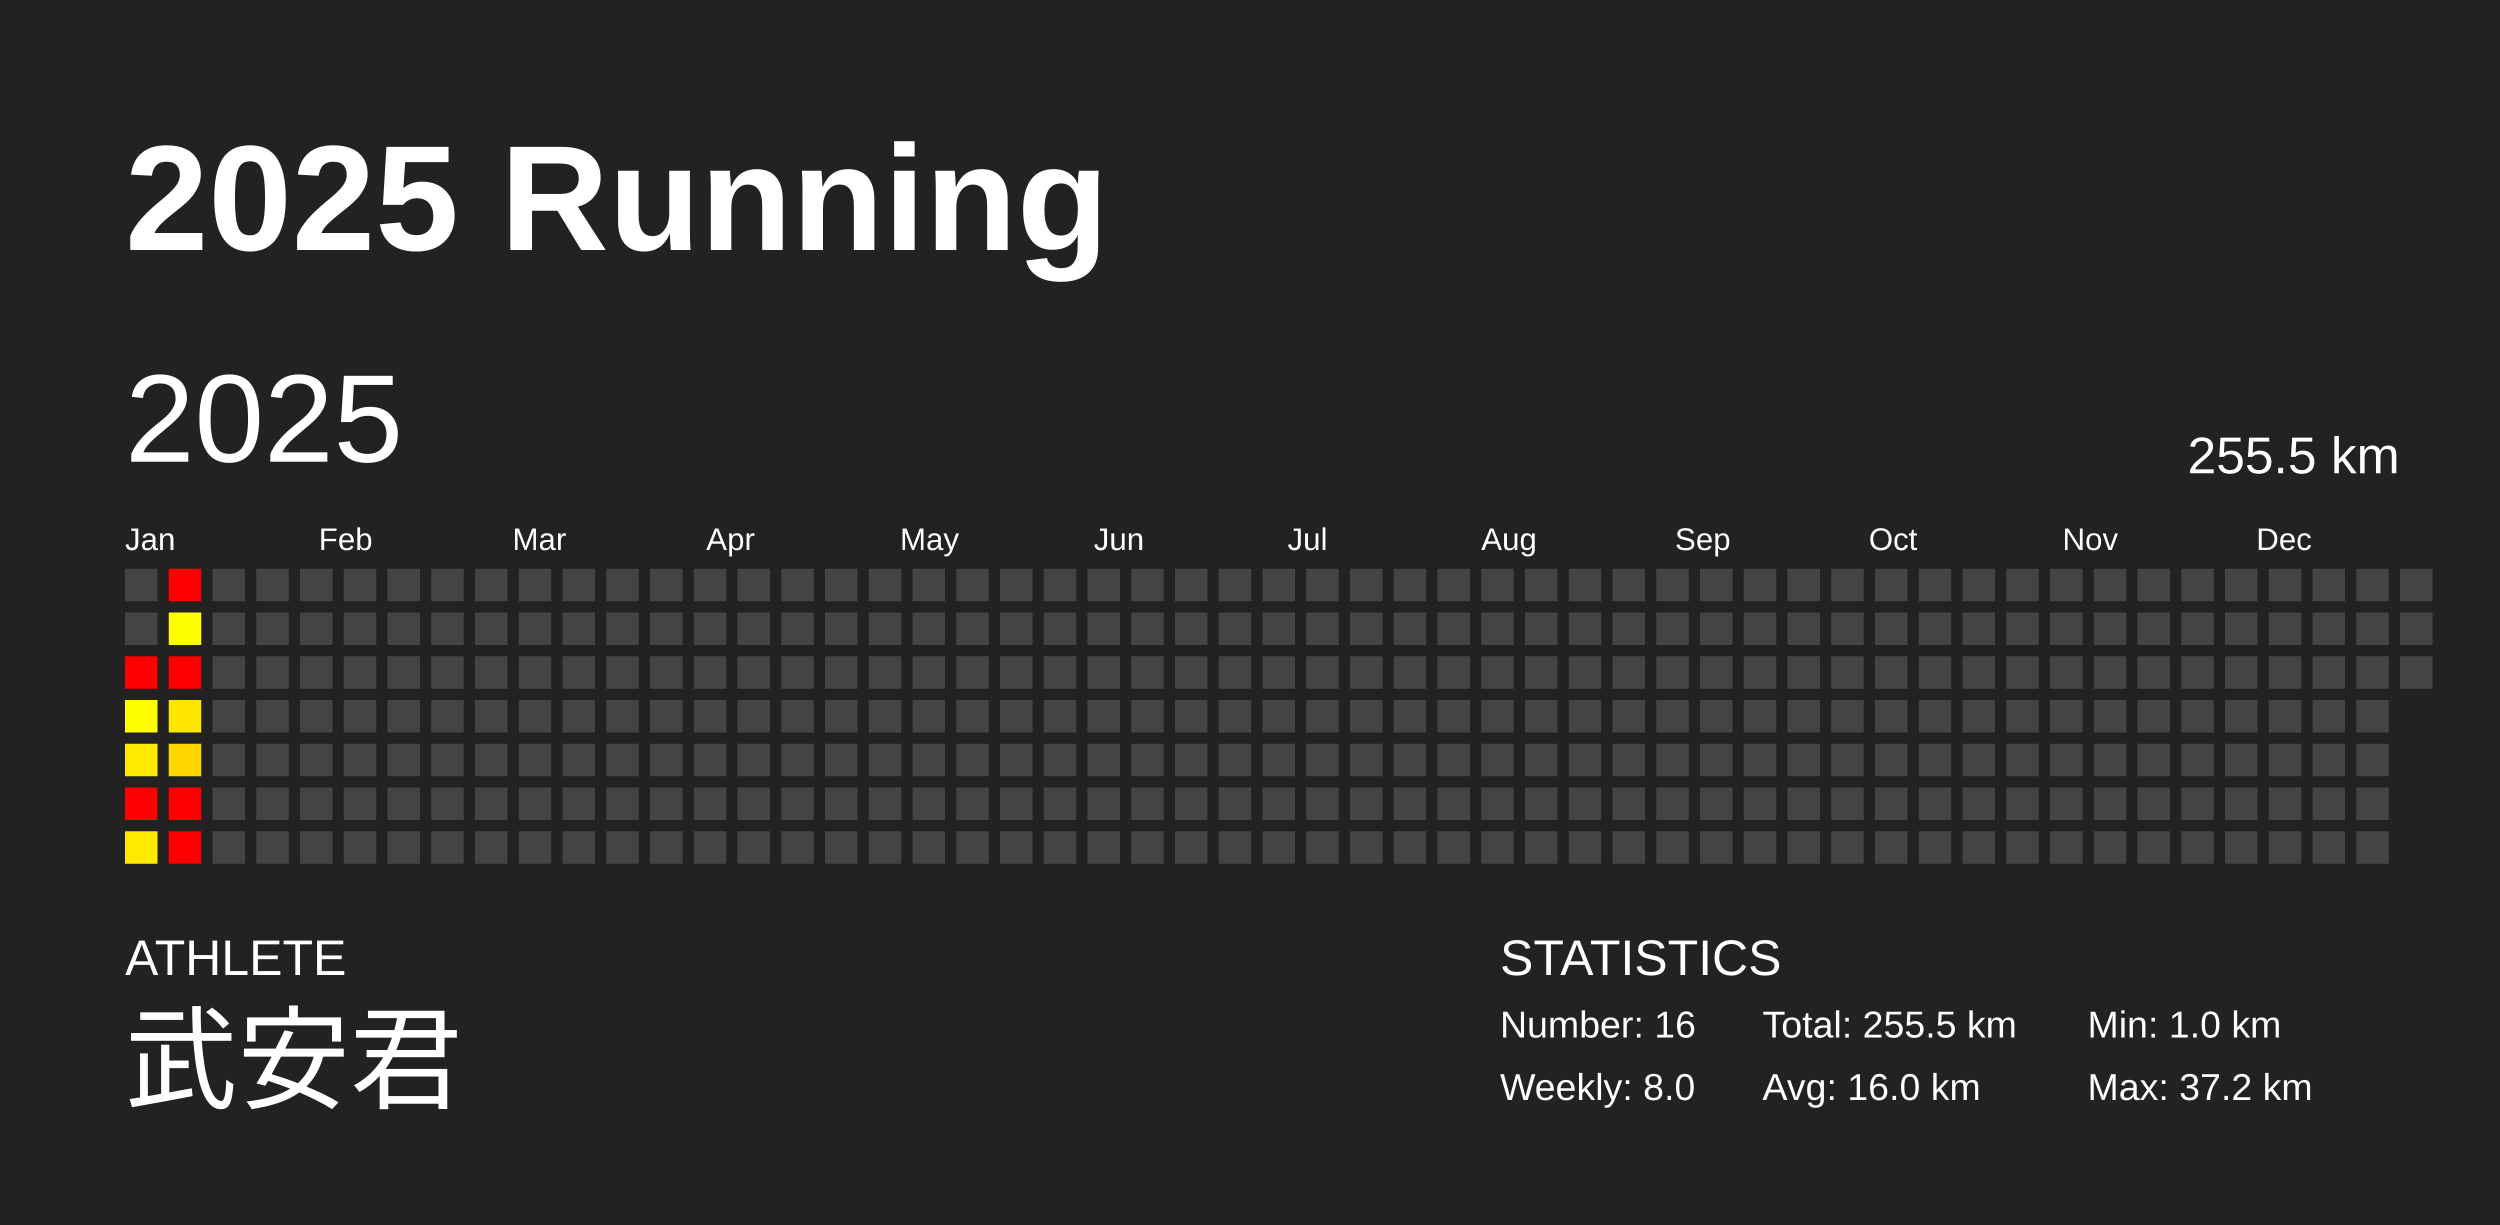
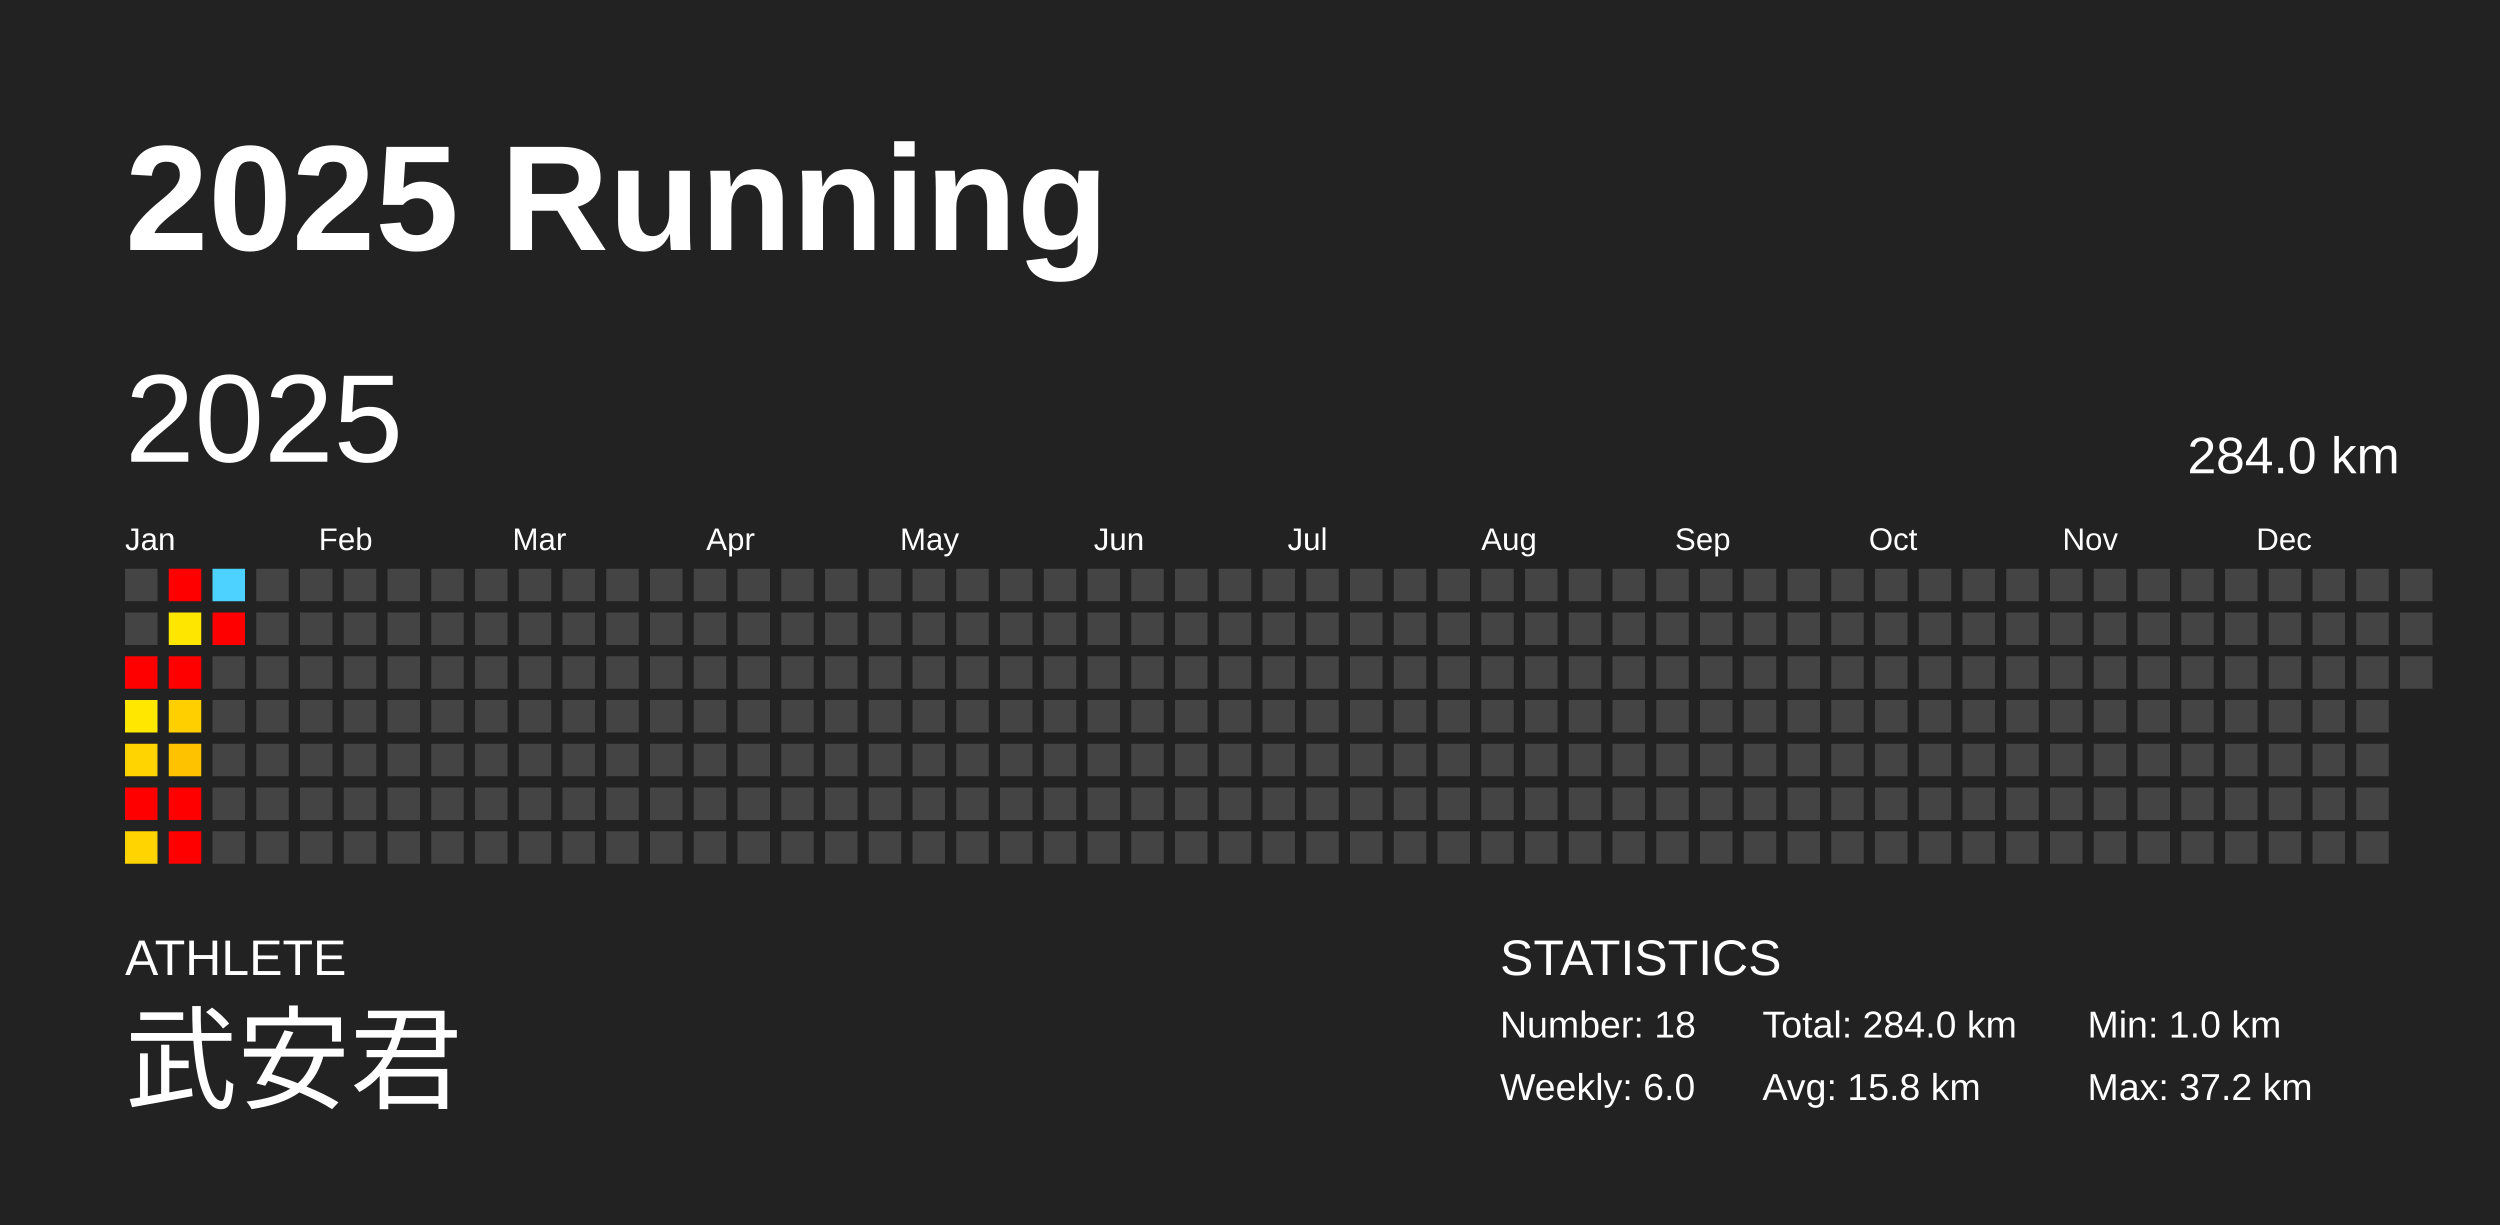
<svg xmlns="http://www.w3.org/2000/svg" baseProfile="full" height="98mm" version="1.1" viewBox="0,0,200,98" width="200mm">
  <defs />
  <rect fill="#222222" height="98" width="200" x="0" y="0" />
  <text fill="#FFFFFF" style="font-size:12px; font-family:Arial; font-weight:bold;" x="10" y="20">2025 Running</text>
  <text fill="#FFFFFF" style="font-size:4px; font-family:Arial" x="10" y="78">ATHLETE</text>
  <text fill="#FFFFFF" style="font-size:9px; font-family:Arial" x="10" y="88">武安君</text>
  <text fill="#FFFFFF" style="font-size:4px; font-family:Arial" x="120" y="78">STATISTICS</text>
-   <text fill="#FFFFFF" style="font-size:3px; font-family:Arial" x="120" y="83">Number: 16</text>
-   <text fill="#FFFFFF" style="font-size:3px; font-family:Arial" x="120" y="88">Weekly: 8.0</text>
-   <text fill="#FFFFFF" style="font-size:3px; font-family:Arial" x="141" y="83">Total: 255.5 km</text>
-   <text fill="#FFFFFF" style="font-size:3px; font-family:Arial" x="141" y="88">Avg: 16.0 km</text>
+   <text fill="#FFFFFF" style="font-size:3px; font-family:Arial" x="120" y="83">Number: 18</text>
+   <text fill="#FFFFFF" style="font-size:3px; font-family:Arial" x="120" y="88">Weekly: 6.0</text>
+   <text fill="#FFFFFF" style="font-size:3px; font-family:Arial" x="141" y="83">Total: 284.0 km</text>
+   <text fill="#FFFFFF" style="font-size:3px; font-family:Arial" x="141" y="88">Avg: 15.8 km</text>
  <text fill="#FFFFFF" style="font-size:3px; font-family:Arial" x="167" y="83">Min: 1.0 km</text>
  <text fill="#FFFFFF" style="font-size:3px; font-family:Arial" x="167" y="88">Max: 37.2 km</text>
  <text dominant-baseline="hanging" fill="#FFFFFF" style="font-size:10.0px; font-family:Arial;" x="10" y="30">2025</text>
-   <text dominant-baseline="hanging" fill="#FFFFFF" style="font-size:4.125px; font-family:Arial;" x="175" y="35">255.5 km</text>
+   <text dominant-baseline="hanging" fill="#FFFFFF" style="font-size:4.125px; font-family:Arial;" x="175" y="35">284.0 km</text>
  <text fill="#FFFFFF" style="font-size:2.5px; font-family:Arial" x="10.0" y="44">Jan</text>
  <text fill="#FFFFFF" style="font-size:2.5px; font-family:Arial" x="25.5" y="44">Feb</text>
  <text fill="#FFFFFF" style="font-size:2.5px; font-family:Arial" x="41.0" y="44">Mar</text>
  <text fill="#FFFFFF" style="font-size:2.5px; font-family:Arial" x="56.5" y="44">Apr</text>
  <text fill="#FFFFFF" style="font-size:2.5px; font-family:Arial" x="72.0" y="44">May</text>
  <text fill="#FFFFFF" style="font-size:2.5px; font-family:Arial" x="87.5" y="44">Jun</text>
  <text fill="#FFFFFF" style="font-size:2.5px; font-family:Arial" x="103.0" y="44">Jul</text>
  <text fill="#FFFFFF" style="font-size:2.5px; font-family:Arial" x="118.5" y="44">Aug</text>
  <text fill="#FFFFFF" style="font-size:2.5px; font-family:Arial" x="134.0" y="44">Sep</text>
  <text fill="#FFFFFF" style="font-size:2.5px; font-family:Arial" x="149.5" y="44">Oct</text>
  <text fill="#FFFFFF" style="font-size:2.5px; font-family:Arial" x="165.0" y="44">Nov</text>
  <text fill="#FFFFFF" style="font-size:2.5px; font-family:Arial" x="180.5" y="44">Dec</text>
  <rect fill="#444444" height="2.6" width="2.6" x="10.0" y="45.5" />
  <rect fill="#444444" height="2.6" width="2.6" x="10.0" y="49.0" />
  <rect fill="red" height="2.6" width="2.6" x="10.0" y="52.5" />
-   <rect fill="#ffff00" height="2.6" width="2.6" x="10.0" y="56.0" />
-   <rect fill="#ffea00" height="2.6" width="2.6" x="10.0" y="59.5" />
+   <rect fill="#ffe700" height="2.6" width="2.6" x="10.0" y="56.0" />
+   <rect fill="#ffd400" height="2.6" width="2.6" x="10.0" y="59.5" />
  <rect fill="red" height="2.6" width="2.6" x="10.0" y="63.0" />
-   <rect fill="#ffea00" height="2.6" width="2.6" x="10.0" y="66.5" />
+   <rect fill="#ffd400" height="2.6" width="2.6" x="10.0" y="66.5" />
  <rect fill="red" height="2.6" width="2.6" x="13.5" y="45.5" />
-   <rect fill="#fffe00" height="2.6" width="2.6" x="13.5" y="49.0" />
+   <rect fill="#ffe600" height="2.6" width="2.6" x="13.5" y="49.0" />
  <rect fill="red" height="2.6" width="2.6" x="13.5" y="52.5" />
-   <rect fill="#ffe400" height="2.6" width="2.6" x="13.5" y="56.0" />
-   <rect fill="#ffd600" height="2.6" width="2.6" x="13.5" y="59.5" />
+   <rect fill="#ffcf00" height="2.6" width="2.6" x="13.5" y="56.0" />
+   <rect fill="#ffc200" height="2.6" width="2.6" x="13.5" y="59.5" />
  <rect fill="red" height="2.6" width="2.6" x="13.5" y="63.0" />
  <rect fill="red" height="2.6" width="2.6" x="13.5" y="66.5" />
-   <rect fill="#444444" height="2.6" width="2.6" x="17.0" y="45.5" />
-   <rect fill="#444444" height="2.6" width="2.6" x="17.0" y="49.0" />
+   <rect fill="#4dd2ff" height="2.6" width="2.6" x="17.0" y="45.5" />
+   <rect fill="red" height="2.6" width="2.6" x="17.0" y="49.0" />
  <rect fill="#444444" height="2.6" width="2.6" x="17.0" y="52.5" />
  <rect fill="#444444" height="2.6" width="2.6" x="17.0" y="56.0" />
  <rect fill="#444444" height="2.6" width="2.6" x="17.0" y="59.5" />
  <rect fill="#444444" height="2.6" width="2.6" x="17.0" y="63.0" />
  <rect fill="#444444" height="2.6" width="2.6" x="17.0" y="66.5" />
  <rect fill="#444444" height="2.6" width="2.6" x="20.5" y="45.5" />
  <rect fill="#444444" height="2.6" width="2.6" x="20.5" y="49.0" />
  <rect fill="#444444" height="2.6" width="2.6" x="20.5" y="52.5" />
  <rect fill="#444444" height="2.6" width="2.6" x="20.5" y="56.0" />
  <rect fill="#444444" height="2.6" width="2.6" x="20.5" y="59.5" />
  <rect fill="#444444" height="2.6" width="2.6" x="20.5" y="63.0" />
  <rect fill="#444444" height="2.6" width="2.6" x="20.5" y="66.5" />
  <rect fill="#444444" height="2.6" width="2.6" x="24.0" y="45.5" />
  <rect fill="#444444" height="2.6" width="2.6" x="24.0" y="49.0" />
  <rect fill="#444444" height="2.6" width="2.6" x="24.0" y="52.5" />
  <rect fill="#444444" height="2.6" width="2.6" x="24.0" y="56.0" />
  <rect fill="#444444" height="2.6" width="2.6" x="24.0" y="59.5" />
  <rect fill="#444444" height="2.6" width="2.6" x="24.0" y="63.0" />
  <rect fill="#444444" height="2.6" width="2.6" x="24.0" y="66.5" />
  <rect fill="#444444" height="2.6" width="2.6" x="27.5" y="45.5" />
  <rect fill="#444444" height="2.6" width="2.6" x="27.5" y="49.0" />
  <rect fill="#444444" height="2.6" width="2.6" x="27.5" y="52.5" />
  <rect fill="#444444" height="2.6" width="2.6" x="27.5" y="56.0" />
  <rect fill="#444444" height="2.6" width="2.6" x="27.5" y="59.5" />
  <rect fill="#444444" height="2.6" width="2.6" x="27.5" y="63.0" />
  <rect fill="#444444" height="2.6" width="2.6" x="27.5" y="66.5" />
  <rect fill="#444444" height="2.6" width="2.6" x="31.0" y="45.5" />
  <rect fill="#444444" height="2.6" width="2.6" x="31.0" y="49.0" />
  <rect fill="#444444" height="2.6" width="2.6" x="31.0" y="52.5" />
  <rect fill="#444444" height="2.6" width="2.6" x="31.0" y="56.0" />
  <rect fill="#444444" height="2.6" width="2.6" x="31.0" y="59.5" />
  <rect fill="#444444" height="2.6" width="2.6" x="31.0" y="63.0" />
  <rect fill="#444444" height="2.6" width="2.6" x="31.0" y="66.5" />
  <rect fill="#444444" height="2.6" width="2.6" x="34.5" y="45.5" />
  <rect fill="#444444" height="2.6" width="2.6" x="34.5" y="49.0" />
  <rect fill="#444444" height="2.6" width="2.6" x="34.5" y="52.5" />
  <rect fill="#444444" height="2.6" width="2.6" x="34.5" y="56.0" />
  <rect fill="#444444" height="2.6" width="2.6" x="34.5" y="59.5" />
  <rect fill="#444444" height="2.6" width="2.6" x="34.5" y="63.0" />
  <rect fill="#444444" height="2.6" width="2.6" x="34.5" y="66.5" />
  <rect fill="#444444" height="2.6" width="2.6" x="38.0" y="45.5" />
  <rect fill="#444444" height="2.6" width="2.6" x="38.0" y="49.0" />
  <rect fill="#444444" height="2.6" width="2.6" x="38.0" y="52.5" />
  <rect fill="#444444" height="2.6" width="2.6" x="38.0" y="56.0" />
  <rect fill="#444444" height="2.6" width="2.6" x="38.0" y="59.5" />
  <rect fill="#444444" height="2.6" width="2.6" x="38.0" y="63.0" />
  <rect fill="#444444" height="2.6" width="2.6" x="38.0" y="66.5" />
  <rect fill="#444444" height="2.6" width="2.6" x="41.5" y="45.5" />
  <rect fill="#444444" height="2.6" width="2.6" x="41.5" y="49.0" />
  <rect fill="#444444" height="2.6" width="2.6" x="41.5" y="52.5" />
  <rect fill="#444444" height="2.6" width="2.6" x="41.5" y="56.0" />
  <rect fill="#444444" height="2.6" width="2.6" x="41.5" y="59.5" />
  <rect fill="#444444" height="2.6" width="2.6" x="41.5" y="63.0" />
  <rect fill="#444444" height="2.6" width="2.6" x="41.5" y="66.5" />
  <rect fill="#444444" height="2.6" width="2.6" x="45.0" y="45.5" />
  <rect fill="#444444" height="2.6" width="2.6" x="45.0" y="49.0" />
  <rect fill="#444444" height="2.6" width="2.6" x="45.0" y="52.5" />
  <rect fill="#444444" height="2.6" width="2.6" x="45.0" y="56.0" />
  <rect fill="#444444" height="2.6" width="2.6" x="45.0" y="59.5" />
  <rect fill="#444444" height="2.6" width="2.6" x="45.0" y="63.0" />
  <rect fill="#444444" height="2.6" width="2.6" x="45.0" y="66.5" />
  <rect fill="#444444" height="2.6" width="2.6" x="48.5" y="45.5" />
  <rect fill="#444444" height="2.6" width="2.6" x="48.5" y="49.0" />
  <rect fill="#444444" height="2.6" width="2.6" x="48.5" y="52.5" />
  <rect fill="#444444" height="2.6" width="2.6" x="48.5" y="56.0" />
  <rect fill="#444444" height="2.6" width="2.6" x="48.5" y="59.5" />
  <rect fill="#444444" height="2.6" width="2.6" x="48.5" y="63.0" />
  <rect fill="#444444" height="2.6" width="2.6" x="48.5" y="66.5" />
  <rect fill="#444444" height="2.6" width="2.6" x="52.0" y="45.5" />
  <rect fill="#444444" height="2.6" width="2.6" x="52.0" y="49.0" />
  <rect fill="#444444" height="2.6" width="2.6" x="52.0" y="52.5" />
  <rect fill="#444444" height="2.6" width="2.6" x="52.0" y="56.0" />
  <rect fill="#444444" height="2.6" width="2.6" x="52.0" y="59.5" />
  <rect fill="#444444" height="2.6" width="2.6" x="52.0" y="63.0" />
  <rect fill="#444444" height="2.6" width="2.6" x="52.0" y="66.5" />
  <rect fill="#444444" height="2.6" width="2.6" x="55.5" y="45.5" />
  <rect fill="#444444" height="2.6" width="2.6" x="55.5" y="49.0" />
  <rect fill="#444444" height="2.6" width="2.6" x="55.5" y="52.5" />
  <rect fill="#444444" height="2.6" width="2.6" x="55.5" y="56.0" />
  <rect fill="#444444" height="2.6" width="2.6" x="55.5" y="59.5" />
  <rect fill="#444444" height="2.6" width="2.6" x="55.5" y="63.0" />
  <rect fill="#444444" height="2.6" width="2.6" x="55.5" y="66.5" />
  <rect fill="#444444" height="2.6" width="2.6" x="59.0" y="45.5" />
  <rect fill="#444444" height="2.6" width="2.6" x="59.0" y="49.0" />
  <rect fill="#444444" height="2.6" width="2.6" x="59.0" y="52.5" />
  <rect fill="#444444" height="2.6" width="2.6" x="59.0" y="56.0" />
  <rect fill="#444444" height="2.6" width="2.6" x="59.0" y="59.5" />
  <rect fill="#444444" height="2.6" width="2.6" x="59.0" y="63.0" />
  <rect fill="#444444" height="2.6" width="2.6" x="59.0" y="66.5" />
  <rect fill="#444444" height="2.6" width="2.6" x="62.5" y="45.5" />
  <rect fill="#444444" height="2.6" width="2.6" x="62.5" y="49.0" />
  <rect fill="#444444" height="2.6" width="2.6" x="62.5" y="52.5" />
  <rect fill="#444444" height="2.6" width="2.6" x="62.5" y="56.0" />
  <rect fill="#444444" height="2.6" width="2.6" x="62.5" y="59.5" />
  <rect fill="#444444" height="2.6" width="2.6" x="62.5" y="63.0" />
  <rect fill="#444444" height="2.6" width="2.6" x="62.5" y="66.5" />
  <rect fill="#444444" height="2.6" width="2.6" x="66.0" y="45.5" />
  <rect fill="#444444" height="2.6" width="2.6" x="66.0" y="49.0" />
  <rect fill="#444444" height="2.6" width="2.6" x="66.0" y="52.5" />
  <rect fill="#444444" height="2.6" width="2.6" x="66.0" y="56.0" />
  <rect fill="#444444" height="2.6" width="2.6" x="66.0" y="59.5" />
  <rect fill="#444444" height="2.6" width="2.6" x="66.0" y="63.0" />
  <rect fill="#444444" height="2.6" width="2.6" x="66.0" y="66.5" />
  <rect fill="#444444" height="2.6" width="2.6" x="69.5" y="45.5" />
  <rect fill="#444444" height="2.6" width="2.6" x="69.5" y="49.0" />
  <rect fill="#444444" height="2.6" width="2.6" x="69.5" y="52.5" />
  <rect fill="#444444" height="2.6" width="2.6" x="69.5" y="56.0" />
  <rect fill="#444444" height="2.6" width="2.6" x="69.5" y="59.5" />
  <rect fill="#444444" height="2.6" width="2.6" x="69.5" y="63.0" />
  <rect fill="#444444" height="2.6" width="2.6" x="69.5" y="66.5" />
  <rect fill="#444444" height="2.6" width="2.6" x="73.0" y="45.5" />
  <rect fill="#444444" height="2.6" width="2.6" x="73.0" y="49.0" />
  <rect fill="#444444" height="2.6" width="2.6" x="73.0" y="52.5" />
  <rect fill="#444444" height="2.6" width="2.6" x="73.0" y="56.0" />
  <rect fill="#444444" height="2.6" width="2.6" x="73.0" y="59.5" />
  <rect fill="#444444" height="2.6" width="2.6" x="73.0" y="63.0" />
  <rect fill="#444444" height="2.6" width="2.6" x="73.0" y="66.5" />
  <rect fill="#444444" height="2.6" width="2.6" x="76.5" y="45.5" />
  <rect fill="#444444" height="2.6" width="2.6" x="76.5" y="49.0" />
  <rect fill="#444444" height="2.6" width="2.6" x="76.5" y="52.5" />
  <rect fill="#444444" height="2.6" width="2.6" x="76.5" y="56.0" />
  <rect fill="#444444" height="2.6" width="2.6" x="76.5" y="59.5" />
  <rect fill="#444444" height="2.6" width="2.6" x="76.5" y="63.0" />
  <rect fill="#444444" height="2.6" width="2.6" x="76.5" y="66.5" />
  <rect fill="#444444" height="2.6" width="2.6" x="80.0" y="45.5" />
  <rect fill="#444444" height="2.6" width="2.6" x="80.0" y="49.0" />
  <rect fill="#444444" height="2.6" width="2.6" x="80.0" y="52.5" />
  <rect fill="#444444" height="2.6" width="2.6" x="80.0" y="56.0" />
  <rect fill="#444444" height="2.6" width="2.6" x="80.0" y="59.5" />
  <rect fill="#444444" height="2.6" width="2.6" x="80.0" y="63.0" />
  <rect fill="#444444" height="2.6" width="2.6" x="80.0" y="66.5" />
  <rect fill="#444444" height="2.6" width="2.6" x="83.5" y="45.5" />
  <rect fill="#444444" height="2.6" width="2.6" x="83.5" y="49.0" />
  <rect fill="#444444" height="2.6" width="2.6" x="83.5" y="52.5" />
  <rect fill="#444444" height="2.6" width="2.6" x="83.5" y="56.0" />
  <rect fill="#444444" height="2.6" width="2.6" x="83.5" y="59.5" />
  <rect fill="#444444" height="2.6" width="2.6" x="83.5" y="63.0" />
  <rect fill="#444444" height="2.6" width="2.6" x="83.5" y="66.5" />
  <rect fill="#444444" height="2.6" width="2.6" x="87.0" y="45.5" />
  <rect fill="#444444" height="2.6" width="2.6" x="87.0" y="49.0" />
  <rect fill="#444444" height="2.6" width="2.6" x="87.0" y="52.5" />
  <rect fill="#444444" height="2.6" width="2.6" x="87.0" y="56.0" />
  <rect fill="#444444" height="2.6" width="2.6" x="87.0" y="59.5" />
  <rect fill="#444444" height="2.6" width="2.6" x="87.0" y="63.0" />
  <rect fill="#444444" height="2.6" width="2.6" x="87.0" y="66.5" />
  <rect fill="#444444" height="2.6" width="2.6" x="90.5" y="45.5" />
  <rect fill="#444444" height="2.6" width="2.6" x="90.5" y="49.0" />
  <rect fill="#444444" height="2.6" width="2.6" x="90.5" y="52.5" />
  <rect fill="#444444" height="2.6" width="2.6" x="90.5" y="56.0" />
  <rect fill="#444444" height="2.6" width="2.6" x="90.5" y="59.5" />
  <rect fill="#444444" height="2.6" width="2.6" x="90.5" y="63.0" />
  <rect fill="#444444" height="2.6" width="2.6" x="90.5" y="66.5" />
  <rect fill="#444444" height="2.6" width="2.6" x="94.0" y="45.5" />
  <rect fill="#444444" height="2.6" width="2.6" x="94.0" y="49.0" />
  <rect fill="#444444" height="2.6" width="2.6" x="94.0" y="52.5" />
  <rect fill="#444444" height="2.6" width="2.6" x="94.0" y="56.0" />
  <rect fill="#444444" height="2.6" width="2.6" x="94.0" y="59.5" />
  <rect fill="#444444" height="2.6" width="2.6" x="94.0" y="63.0" />
  <rect fill="#444444" height="2.6" width="2.6" x="94.0" y="66.5" />
  <rect fill="#444444" height="2.6" width="2.6" x="97.5" y="45.5" />
  <rect fill="#444444" height="2.6" width="2.6" x="97.5" y="49.0" />
  <rect fill="#444444" height="2.6" width="2.6" x="97.5" y="52.5" />
  <rect fill="#444444" height="2.6" width="2.6" x="97.5" y="56.0" />
  <rect fill="#444444" height="2.6" width="2.6" x="97.5" y="59.5" />
  <rect fill="#444444" height="2.6" width="2.6" x="97.5" y="63.0" />
  <rect fill="#444444" height="2.6" width="2.6" x="97.5" y="66.5" />
  <rect fill="#444444" height="2.6" width="2.6" x="101.0" y="45.5" />
  <rect fill="#444444" height="2.6" width="2.6" x="101.0" y="49.0" />
  <rect fill="#444444" height="2.6" width="2.6" x="101.0" y="52.5" />
  <rect fill="#444444" height="2.6" width="2.6" x="101.0" y="56.0" />
  <rect fill="#444444" height="2.6" width="2.6" x="101.0" y="59.5" />
  <rect fill="#444444" height="2.6" width="2.6" x="101.0" y="63.0" />
  <rect fill="#444444" height="2.6" width="2.6" x="101.0" y="66.5" />
  <rect fill="#444444" height="2.6" width="2.6" x="104.5" y="45.5" />
  <rect fill="#444444" height="2.6" width="2.6" x="104.5" y="49.0" />
  <rect fill="#444444" height="2.6" width="2.6" x="104.5" y="52.5" />
  <rect fill="#444444" height="2.6" width="2.6" x="104.5" y="56.0" />
  <rect fill="#444444" height="2.6" width="2.6" x="104.5" y="59.5" />
  <rect fill="#444444" height="2.6" width="2.6" x="104.5" y="63.0" />
  <rect fill="#444444" height="2.6" width="2.6" x="104.5" y="66.5" />
  <rect fill="#444444" height="2.6" width="2.6" x="108.0" y="45.5" />
  <rect fill="#444444" height="2.6" width="2.6" x="108.0" y="49.0" />
  <rect fill="#444444" height="2.6" width="2.6" x="108.0" y="52.5" />
  <rect fill="#444444" height="2.6" width="2.6" x="108.0" y="56.0" />
  <rect fill="#444444" height="2.6" width="2.6" x="108.0" y="59.5" />
  <rect fill="#444444" height="2.6" width="2.6" x="108.0" y="63.0" />
  <rect fill="#444444" height="2.6" width="2.6" x="108.0" y="66.5" />
  <rect fill="#444444" height="2.6" width="2.6" x="111.5" y="45.5" />
  <rect fill="#444444" height="2.6" width="2.6" x="111.5" y="49.0" />
  <rect fill="#444444" height="2.6" width="2.6" x="111.5" y="52.5" />
  <rect fill="#444444" height="2.6" width="2.6" x="111.5" y="56.0" />
  <rect fill="#444444" height="2.6" width="2.6" x="111.5" y="59.5" />
  <rect fill="#444444" height="2.6" width="2.6" x="111.5" y="63.0" />
  <rect fill="#444444" height="2.6" width="2.6" x="111.5" y="66.5" />
  <rect fill="#444444" height="2.6" width="2.6" x="115.0" y="45.5" />
  <rect fill="#444444" height="2.6" width="2.6" x="115.0" y="49.0" />
  <rect fill="#444444" height="2.6" width="2.6" x="115.0" y="52.5" />
  <rect fill="#444444" height="2.6" width="2.6" x="115.0" y="56.0" />
  <rect fill="#444444" height="2.6" width="2.6" x="115.0" y="59.5" />
  <rect fill="#444444" height="2.6" width="2.6" x="115.0" y="63.0" />
  <rect fill="#444444" height="2.6" width="2.6" x="115.0" y="66.5" />
  <rect fill="#444444" height="2.6" width="2.6" x="118.5" y="45.5" />
  <rect fill="#444444" height="2.6" width="2.6" x="118.5" y="49.0" />
  <rect fill="#444444" height="2.6" width="2.6" x="118.5" y="52.5" />
  <rect fill="#444444" height="2.6" width="2.6" x="118.5" y="56.0" />
  <rect fill="#444444" height="2.6" width="2.6" x="118.5" y="59.5" />
  <rect fill="#444444" height="2.6" width="2.6" x="118.5" y="63.0" />
  <rect fill="#444444" height="2.6" width="2.6" x="118.5" y="66.5" />
  <rect fill="#444444" height="2.6" width="2.6" x="122.0" y="45.5" />
  <rect fill="#444444" height="2.6" width="2.6" x="122.0" y="49.0" />
  <rect fill="#444444" height="2.6" width="2.6" x="122.0" y="52.5" />
  <rect fill="#444444" height="2.6" width="2.6" x="122.0" y="56.0" />
  <rect fill="#444444" height="2.6" width="2.6" x="122.0" y="59.5" />
  <rect fill="#444444" height="2.6" width="2.6" x="122.0" y="63.0" />
  <rect fill="#444444" height="2.6" width="2.6" x="122.0" y="66.5" />
  <rect fill="#444444" height="2.6" width="2.6" x="125.5" y="45.5" />
  <rect fill="#444444" height="2.6" width="2.6" x="125.5" y="49.0" />
  <rect fill="#444444" height="2.6" width="2.6" x="125.5" y="52.5" />
  <rect fill="#444444" height="2.6" width="2.6" x="125.5" y="56.0" />
  <rect fill="#444444" height="2.6" width="2.6" x="125.5" y="59.5" />
  <rect fill="#444444" height="2.6" width="2.6" x="125.5" y="63.0" />
  <rect fill="#444444" height="2.6" width="2.6" x="125.5" y="66.5" />
  <rect fill="#444444" height="2.6" width="2.6" x="129.0" y="45.5" />
  <rect fill="#444444" height="2.6" width="2.6" x="129.0" y="49.0" />
  <rect fill="#444444" height="2.6" width="2.6" x="129.0" y="52.5" />
  <rect fill="#444444" height="2.6" width="2.6" x="129.0" y="56.0" />
  <rect fill="#444444" height="2.6" width="2.6" x="129.0" y="59.5" />
  <rect fill="#444444" height="2.6" width="2.6" x="129.0" y="63.0" />
  <rect fill="#444444" height="2.6" width="2.6" x="129.0" y="66.5" />
  <rect fill="#444444" height="2.6" width="2.6" x="132.5" y="45.5" />
  <rect fill="#444444" height="2.6" width="2.6" x="132.5" y="49.0" />
  <rect fill="#444444" height="2.6" width="2.6" x="132.5" y="52.5" />
  <rect fill="#444444" height="2.6" width="2.6" x="132.5" y="56.0" />
  <rect fill="#444444" height="2.6" width="2.6" x="132.5" y="59.5" />
  <rect fill="#444444" height="2.6" width="2.6" x="132.5" y="63.0" />
  <rect fill="#444444" height="2.6" width="2.6" x="132.5" y="66.5" />
  <rect fill="#444444" height="2.6" width="2.6" x="136.0" y="45.5" />
  <rect fill="#444444" height="2.6" width="2.6" x="136.0" y="49.0" />
  <rect fill="#444444" height="2.6" width="2.6" x="136.0" y="52.5" />
  <rect fill="#444444" height="2.6" width="2.6" x="136.0" y="56.0" />
  <rect fill="#444444" height="2.6" width="2.6" x="136.0" y="59.5" />
  <rect fill="#444444" height="2.6" width="2.6" x="136.0" y="63.0" />
  <rect fill="#444444" height="2.6" width="2.6" x="136.0" y="66.5" />
  <rect fill="#444444" height="2.6" width="2.6" x="139.5" y="45.5" />
  <rect fill="#444444" height="2.6" width="2.6" x="139.5" y="49.0" />
  <rect fill="#444444" height="2.6" width="2.6" x="139.5" y="52.5" />
  <rect fill="#444444" height="2.6" width="2.6" x="139.5" y="56.0" />
  <rect fill="#444444" height="2.6" width="2.6" x="139.5" y="59.5" />
  <rect fill="#444444" height="2.6" width="2.6" x="139.5" y="63.0" />
  <rect fill="#444444" height="2.6" width="2.6" x="139.5" y="66.5" />
  <rect fill="#444444" height="2.6" width="2.6" x="143.0" y="45.5" />
  <rect fill="#444444" height="2.6" width="2.6" x="143.0" y="49.0" />
  <rect fill="#444444" height="2.6" width="2.6" x="143.0" y="52.5" />
  <rect fill="#444444" height="2.6" width="2.6" x="143.0" y="56.0" />
  <rect fill="#444444" height="2.6" width="2.6" x="143.0" y="59.5" />
  <rect fill="#444444" height="2.6" width="2.6" x="143.0" y="63.0" />
  <rect fill="#444444" height="2.6" width="2.6" x="143.0" y="66.5" />
  <rect fill="#444444" height="2.6" width="2.6" x="146.5" y="45.5" />
  <rect fill="#444444" height="2.6" width="2.6" x="146.5" y="49.0" />
  <rect fill="#444444" height="2.6" width="2.6" x="146.5" y="52.5" />
  <rect fill="#444444" height="2.6" width="2.6" x="146.5" y="56.0" />
  <rect fill="#444444" height="2.6" width="2.6" x="146.5" y="59.5" />
  <rect fill="#444444" height="2.6" width="2.6" x="146.5" y="63.0" />
  <rect fill="#444444" height="2.6" width="2.6" x="146.5" y="66.5" />
  <rect fill="#444444" height="2.6" width="2.6" x="150.0" y="45.5" />
  <rect fill="#444444" height="2.6" width="2.6" x="150.0" y="49.0" />
  <rect fill="#444444" height="2.6" width="2.6" x="150.0" y="52.5" />
  <rect fill="#444444" height="2.6" width="2.6" x="150.0" y="56.0" />
  <rect fill="#444444" height="2.6" width="2.6" x="150.0" y="59.5" />
  <rect fill="#444444" height="2.6" width="2.6" x="150.0" y="63.0" />
  <rect fill="#444444" height="2.6" width="2.6" x="150.0" y="66.5" />
  <rect fill="#444444" height="2.6" width="2.6" x="153.5" y="45.5" />
  <rect fill="#444444" height="2.6" width="2.6" x="153.5" y="49.0" />
  <rect fill="#444444" height="2.6" width="2.6" x="153.5" y="52.5" />
  <rect fill="#444444" height="2.6" width="2.6" x="153.5" y="56.0" />
  <rect fill="#444444" height="2.6" width="2.6" x="153.5" y="59.5" />
  <rect fill="#444444" height="2.6" width="2.6" x="153.5" y="63.0" />
  <rect fill="#444444" height="2.6" width="2.6" x="153.5" y="66.5" />
  <rect fill="#444444" height="2.6" width="2.6" x="157.0" y="45.5" />
  <rect fill="#444444" height="2.6" width="2.6" x="157.0" y="49.0" />
  <rect fill="#444444" height="2.6" width="2.6" x="157.0" y="52.5" />
  <rect fill="#444444" height="2.6" width="2.6" x="157.0" y="56.0" />
  <rect fill="#444444" height="2.6" width="2.6" x="157.0" y="59.5" />
  <rect fill="#444444" height="2.6" width="2.6" x="157.0" y="63.0" />
  <rect fill="#444444" height="2.6" width="2.6" x="157.0" y="66.5" />
  <rect fill="#444444" height="2.6" width="2.6" x="160.5" y="45.5" />
  <rect fill="#444444" height="2.6" width="2.6" x="160.5" y="49.0" />
  <rect fill="#444444" height="2.6" width="2.6" x="160.5" y="52.5" />
  <rect fill="#444444" height="2.6" width="2.6" x="160.5" y="56.0" />
  <rect fill="#444444" height="2.6" width="2.6" x="160.5" y="59.5" />
  <rect fill="#444444" height="2.6" width="2.6" x="160.5" y="63.0" />
  <rect fill="#444444" height="2.6" width="2.6" x="160.5" y="66.5" />
  <rect fill="#444444" height="2.6" width="2.6" x="164.0" y="45.5" />
  <rect fill="#444444" height="2.6" width="2.6" x="164.0" y="49.0" />
  <rect fill="#444444" height="2.6" width="2.6" x="164.0" y="52.5" />
  <rect fill="#444444" height="2.6" width="2.6" x="164.0" y="56.0" />
  <rect fill="#444444" height="2.6" width="2.6" x="164.0" y="59.5" />
  <rect fill="#444444" height="2.6" width="2.6" x="164.0" y="63.0" />
  <rect fill="#444444" height="2.6" width="2.6" x="164.0" y="66.5" />
  <rect fill="#444444" height="2.6" width="2.6" x="167.5" y="45.5" />
  <rect fill="#444444" height="2.6" width="2.6" x="167.5" y="49.0" />
  <rect fill="#444444" height="2.6" width="2.6" x="167.5" y="52.5" />
  <rect fill="#444444" height="2.6" width="2.6" x="167.5" y="56.0" />
  <rect fill="#444444" height="2.6" width="2.6" x="167.5" y="59.5" />
  <rect fill="#444444" height="2.6" width="2.6" x="167.5" y="63.0" />
  <rect fill="#444444" height="2.6" width="2.6" x="167.5" y="66.5" />
  <rect fill="#444444" height="2.6" width="2.6" x="171.0" y="45.5" />
  <rect fill="#444444" height="2.6" width="2.6" x="171.0" y="49.0" />
  <rect fill="#444444" height="2.6" width="2.6" x="171.0" y="52.5" />
  <rect fill="#444444" height="2.6" width="2.6" x="171.0" y="56.0" />
  <rect fill="#444444" height="2.6" width="2.6" x="171.0" y="59.5" />
  <rect fill="#444444" height="2.6" width="2.6" x="171.0" y="63.0" />
  <rect fill="#444444" height="2.6" width="2.6" x="171.0" y="66.5" />
  <rect fill="#444444" height="2.6" width="2.6" x="174.5" y="45.5" />
  <rect fill="#444444" height="2.6" width="2.6" x="174.5" y="49.0" />
  <rect fill="#444444" height="2.6" width="2.6" x="174.5" y="52.5" />
  <rect fill="#444444" height="2.6" width="2.6" x="174.5" y="56.0" />
  <rect fill="#444444" height="2.6" width="2.6" x="174.5" y="59.5" />
  <rect fill="#444444" height="2.6" width="2.6" x="174.5" y="63.0" />
  <rect fill="#444444" height="2.6" width="2.6" x="174.5" y="66.5" />
  <rect fill="#444444" height="2.6" width="2.6" x="178.0" y="45.5" />
  <rect fill="#444444" height="2.6" width="2.6" x="178.0" y="49.0" />
  <rect fill="#444444" height="2.6" width="2.6" x="178.0" y="52.5" />
  <rect fill="#444444" height="2.6" width="2.6" x="178.0" y="56.0" />
  <rect fill="#444444" height="2.6" width="2.6" x="178.0" y="59.5" />
  <rect fill="#444444" height="2.6" width="2.6" x="178.0" y="63.0" />
  <rect fill="#444444" height="2.6" width="2.6" x="178.0" y="66.5" />
  <rect fill="#444444" height="2.6" width="2.6" x="181.5" y="45.5" />
  <rect fill="#444444" height="2.6" width="2.6" x="181.5" y="49.0" />
  <rect fill="#444444" height="2.6" width="2.6" x="181.5" y="52.5" />
  <rect fill="#444444" height="2.6" width="2.6" x="181.5" y="56.0" />
  <rect fill="#444444" height="2.6" width="2.6" x="181.5" y="59.5" />
  <rect fill="#444444" height="2.6" width="2.6" x="181.5" y="63.0" />
  <rect fill="#444444" height="2.6" width="2.6" x="181.5" y="66.5" />
  <rect fill="#444444" height="2.6" width="2.6" x="185.0" y="45.5" />
  <rect fill="#444444" height="2.6" width="2.6" x="185.0" y="49.0" />
  <rect fill="#444444" height="2.6" width="2.6" x="185.0" y="52.5" />
  <rect fill="#444444" height="2.6" width="2.6" x="185.0" y="56.0" />
  <rect fill="#444444" height="2.6" width="2.6" x="185.0" y="59.5" />
  <rect fill="#444444" height="2.6" width="2.6" x="185.0" y="63.0" />
  <rect fill="#444444" height="2.6" width="2.6" x="185.0" y="66.5" />
  <rect fill="#444444" height="2.6" width="2.6" x="188.5" y="45.5" />
  <rect fill="#444444" height="2.6" width="2.6" x="188.5" y="49.0" />
  <rect fill="#444444" height="2.6" width="2.6" x="188.5" y="52.5" />
  <rect fill="#444444" height="2.6" width="2.6" x="188.5" y="56.0" />
  <rect fill="#444444" height="2.6" width="2.6" x="188.5" y="59.5" />
  <rect fill="#444444" height="2.6" width="2.6" x="188.5" y="63.0" />
  <rect fill="#444444" height="2.6" width="2.6" x="188.5" y="66.5" />
  <rect fill="#444444" height="2.6" width="2.6" x="192.0" y="45.5" />
  <rect fill="#444444" height="2.6" width="2.6" x="192.0" y="49.0" />
  <rect fill="#444444" height="2.6" width="2.6" x="192.0" y="52.5" />
</svg>
